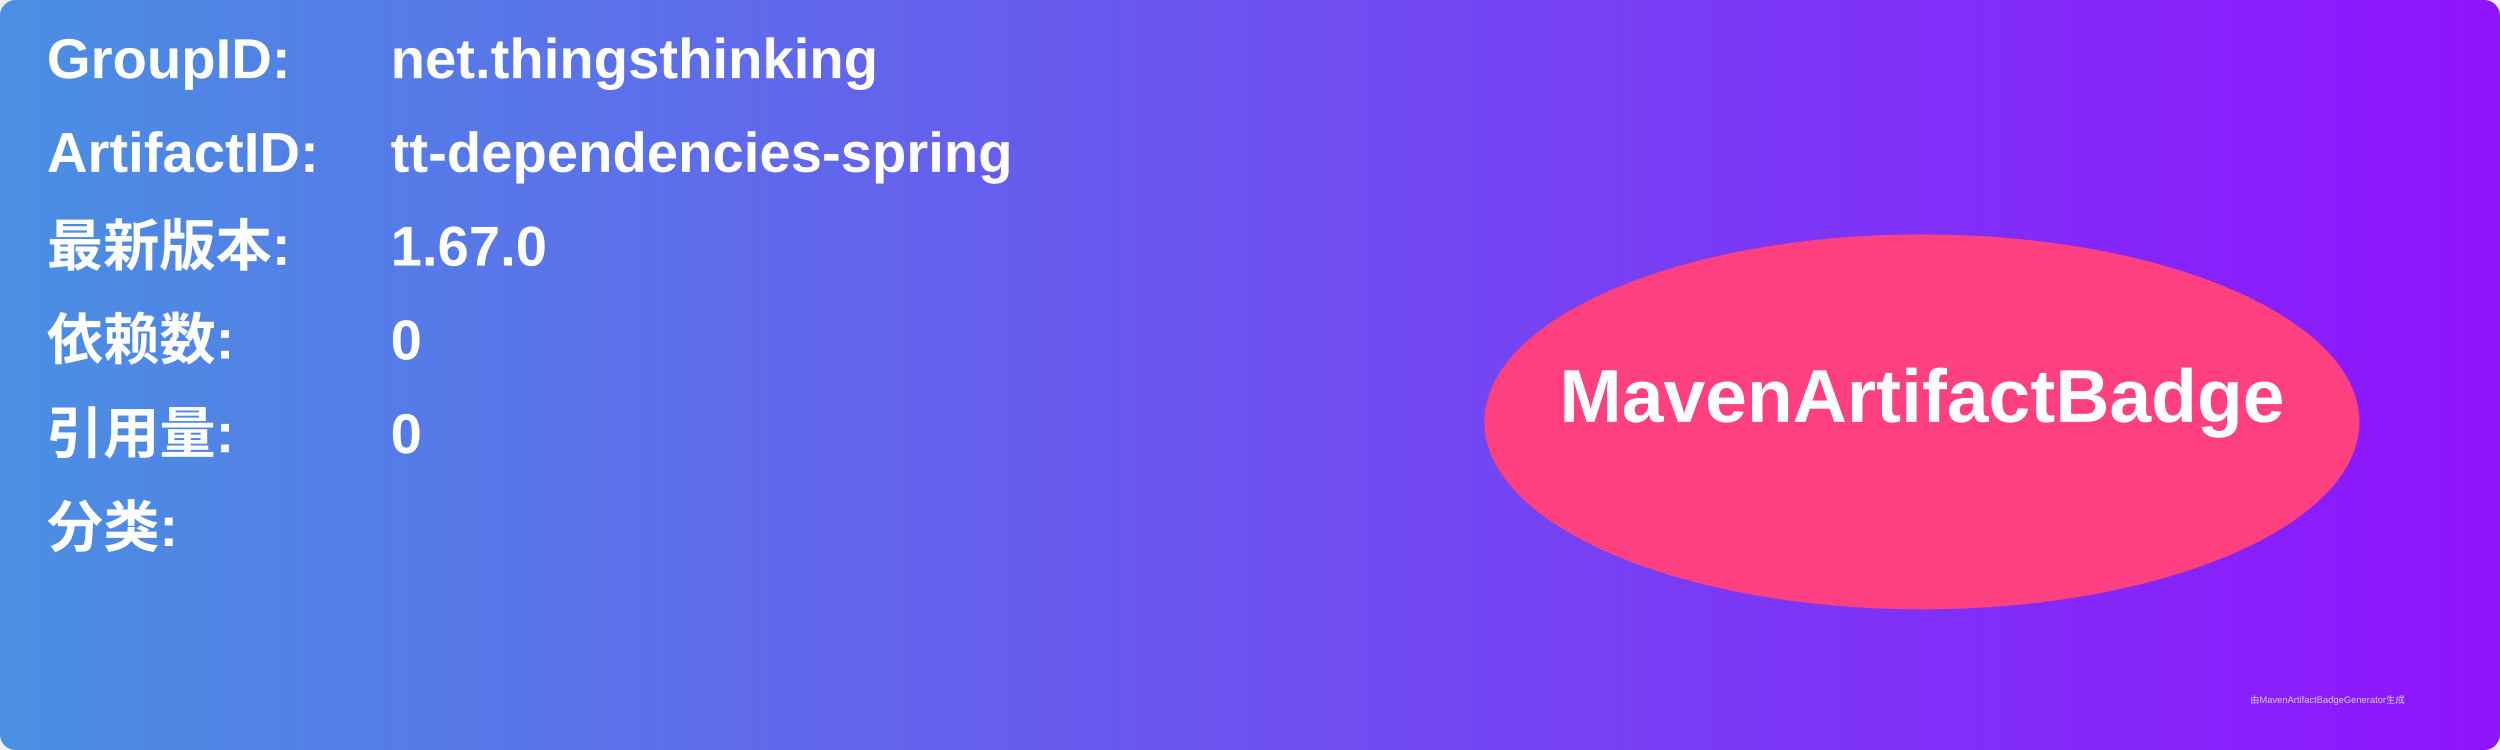
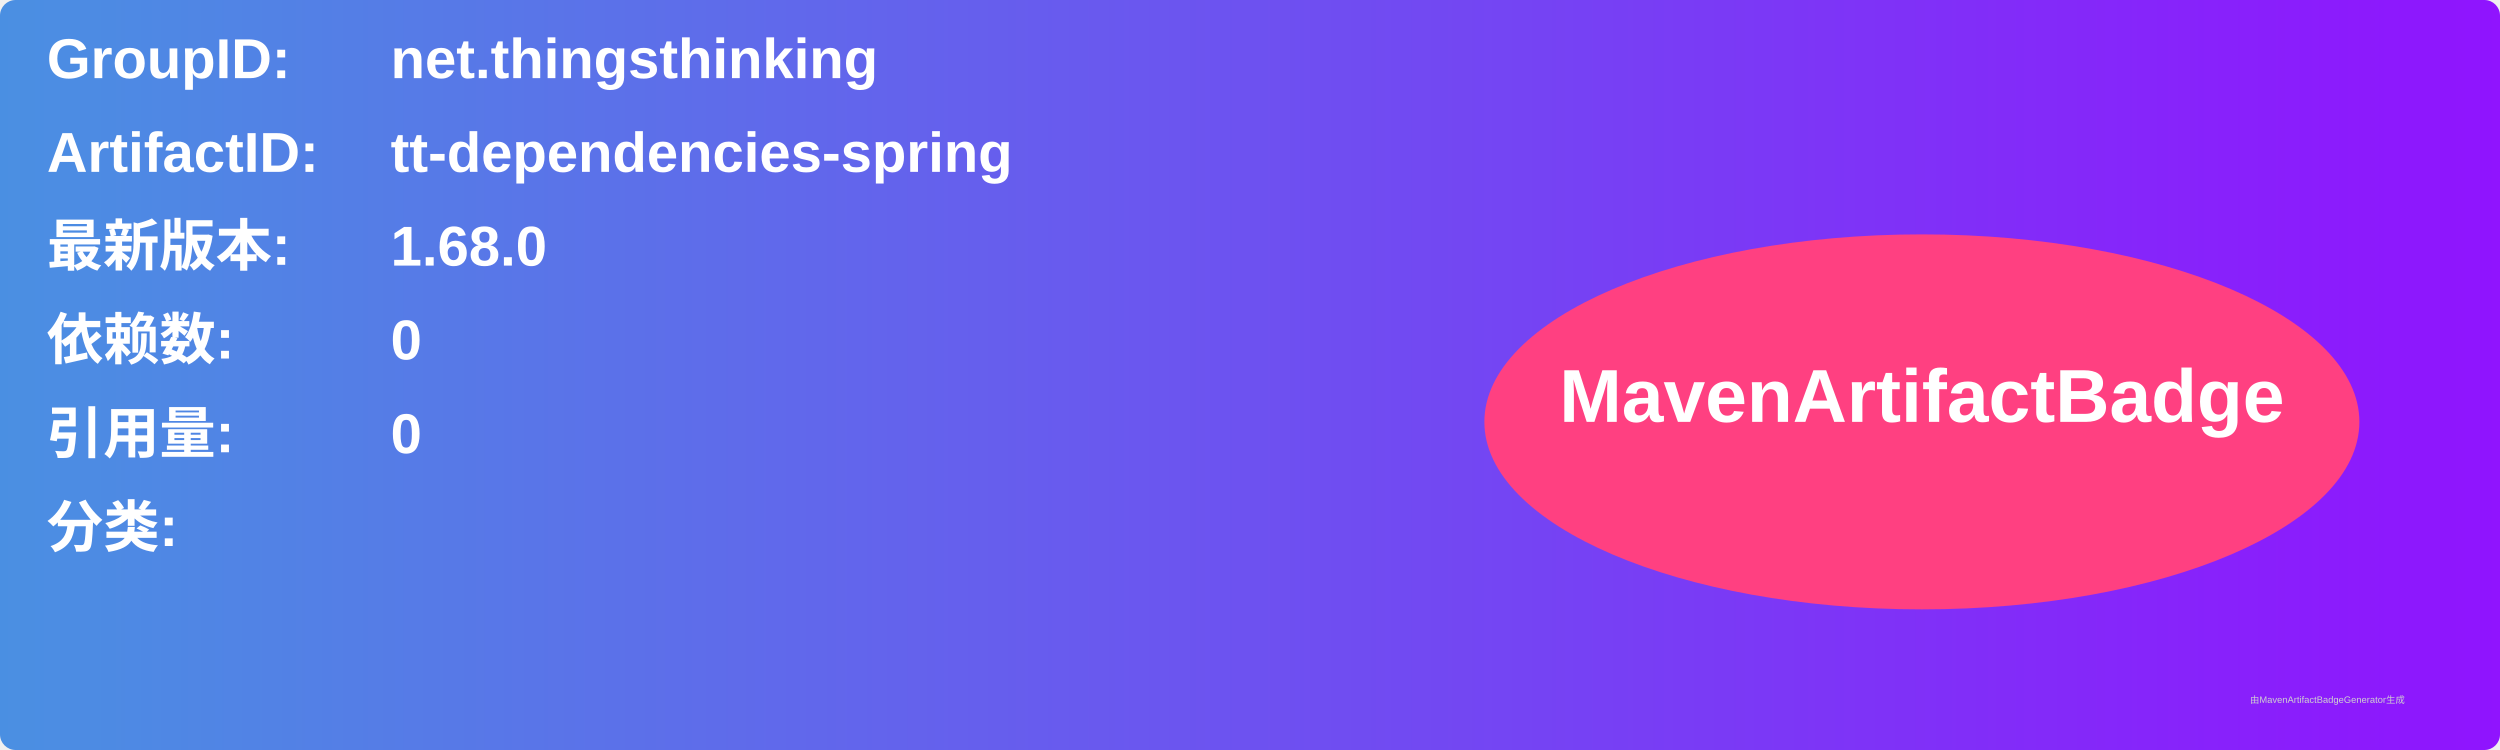
<svg xmlns="http://www.w3.org/2000/svg" width="800" height="240" viewBox="0 0 800 240">
  <linearGradient id="grad" x1="0%" y1="0%" x2="100%" y2="0%">
    <stop offset="0%" stop-color="#4a90e2" />
    <stop offset="100%" stop-color="#9013fe" />
  </linearGradient>
  <rect width="100%" height="100%" rx="5" ry="5" fill="url(#grad)" />
  <g transform="translate(15, 15)">
    <text x="0" y="10" font-family="Arial" font-size="18" fill="white" font-weight="bold" width="260">GroupID:</text>
    <text x="110" y="10" font-family="Arial" font-size="18" fill="white" font-weight="bold" width="460">net.thingsthinking</text>
    <text x="0" y="40" font-family="Arial" font-size="18" fill="white" font-weight="bold" width="260">ArtifactID:</text>
    <text x="110" y="40" font-family="Arial" font-size="18" fill="white" font-weight="bold" width="460">tt-dependencies-spring</text>
    <text x="0" y="70" font-family="Arial" font-size="18" fill="white" font-weight="bold">最新版本:</text>
    <text x="110" y="70" font-family="Arial" font-size="18" fill="white" font-weight="bold">
-       <tspan font-weight="bold">1.67.0</tspan>
+       <tspan font-weight="bold">1.68.0</tspan>
    </text>
    <text x="0" y="100" font-family="Arial" font-size="18" fill="white" font-weight="bold">依赖数: </text>
    <text x="110" y="100" font-family="Arial" font-size="18" fill="white">
      <tspan font-weight="bold">0</tspan>
    </text>
    <text x="0" y="130" font-family="Arial" font-size="18" fill="white" font-weight="bold">引用量: </text>
    <text x="110" y="130" font-family="Arial" font-size="18" fill="white">
      <tspan font-weight="bold">0</tspan>
    </text>
    <text x="0" y="160" font-family="Arial" font-size="18" fill="white" font-weight="bold">分类:</text>
    <text x="10" y="190" font-family="Arial" font-size="10" fill="white">
      <tspan font-weight="bold" />
    </text>
    <ellipse cx="600" cy="120" rx="140" ry="60" fill="#ff4081" />
    <text x="600" y="120" text-anchor="middle" font-family="Arial" font-size="24" fill="white" font-weight="bold">MavenArtifactBadge</text>
  </g>
  <text x="720" y="225" font-family="Arial" font-size="3" fill="#d0d0d0">由MavenArtifactBadgeGenerator生成</text>
</svg>
